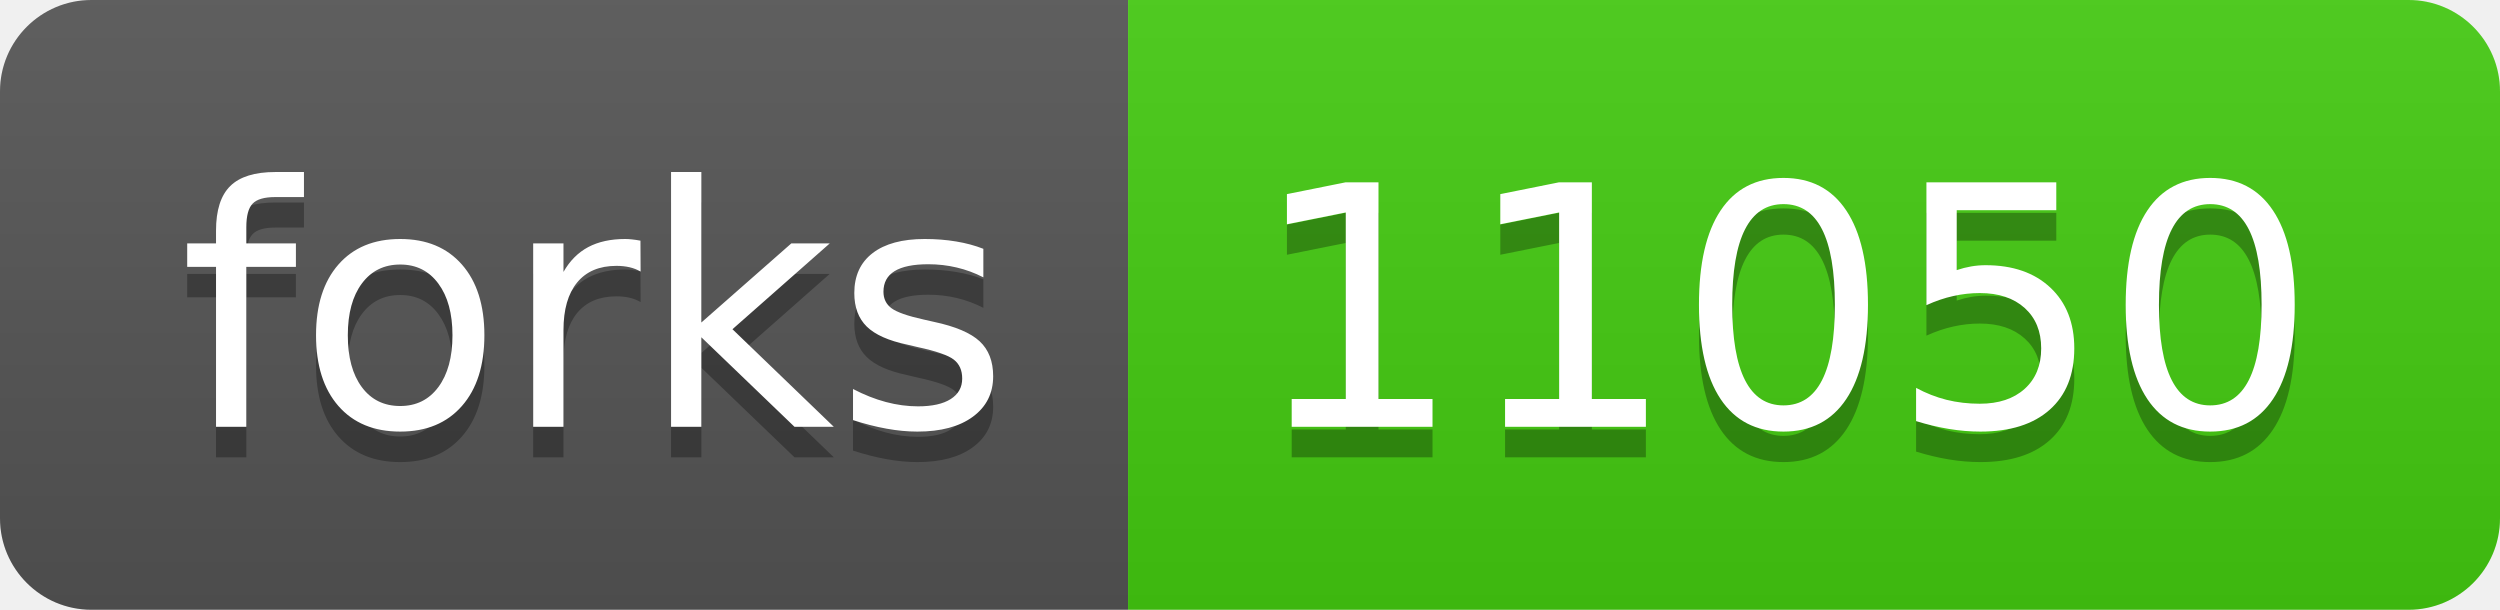
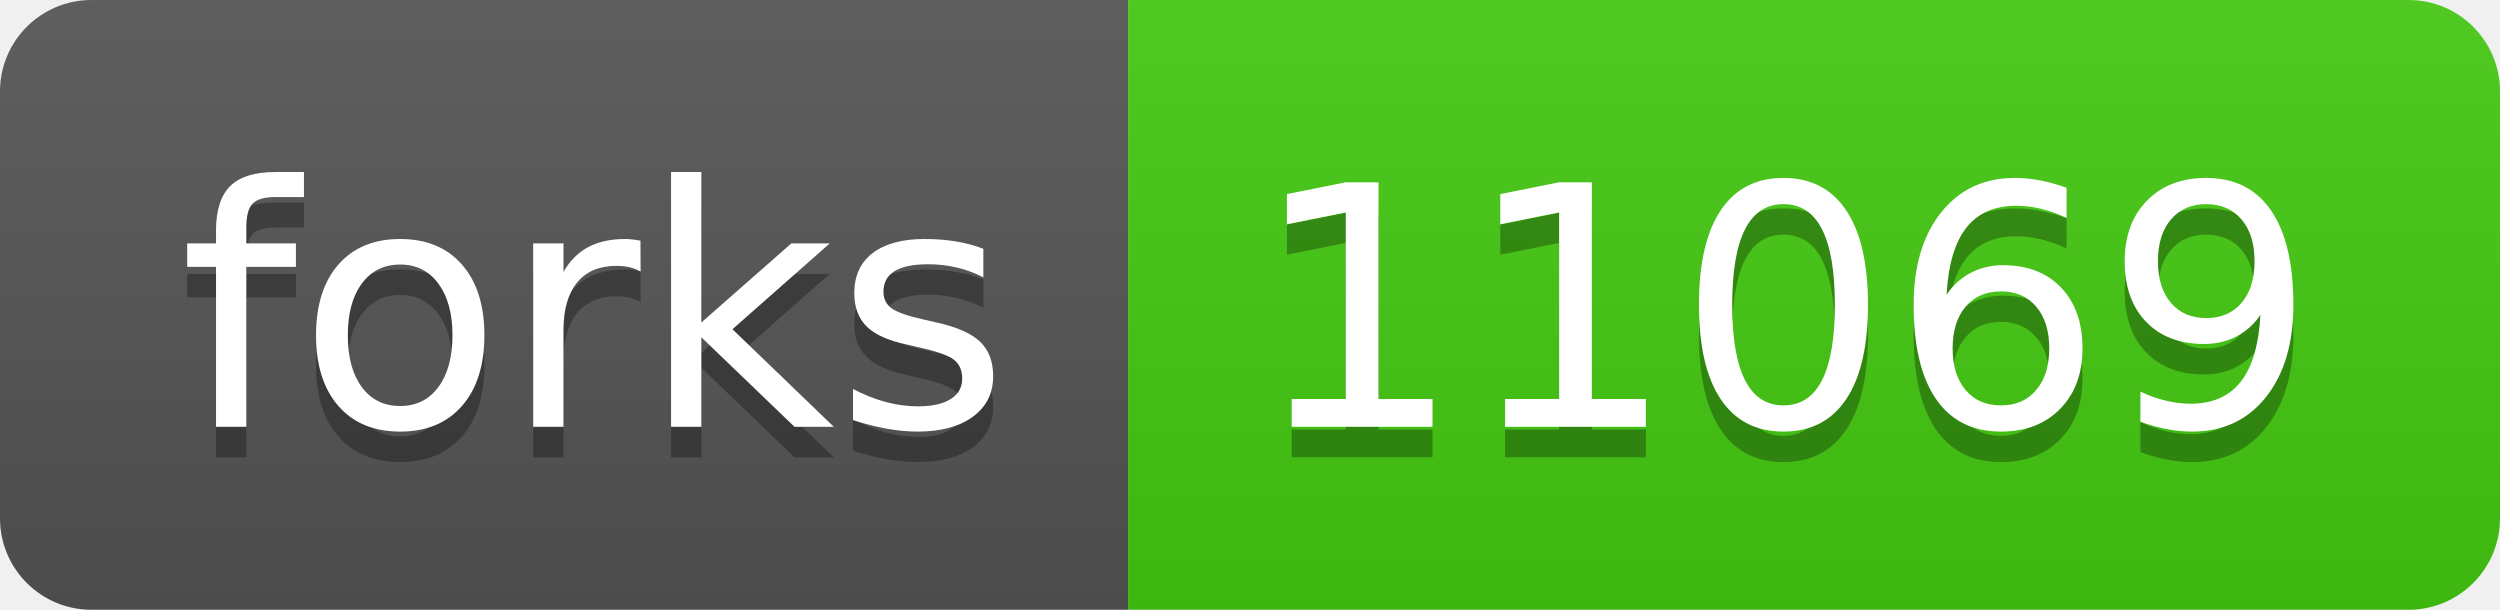
- <svg xmlns="http://www.w3.org/2000/svg" width="82" height="20" role="img" aria-label="forks: 11050">
+ <svg xmlns="http://www.w3.org/2000/svg" width="82" height="20" role="img" aria-label="forks: 11069">
  <linearGradient id="s" x2="0" y2="100%">
    <stop offset="0" stop-color="#bbb" stop-opacity=".1" />
    <stop offset="1" stop-opacity=".1" />
  </linearGradient>
  <clipPath id="r">
    <rect width="82" height="20" rx="3" fill="#fff" />
  </clipPath>
  <g clip-path="url(#r)">
    <rect width="37" height="20" fill="#555" />
    <rect x="37" width="45" height="20" fill="#4c1" />
    <rect width="82" height="20" fill="url(#s)" />
  </g>
  <g fill="#fff" text-anchor="middle" font-family="Verdana,Geneva,DejaVu Sans,sans-serif" text-rendering="geometricPrecision" font-size="110">
    <text aria-hidden="true" x="195" y="150" fill="#010101" fill-opacity=".3" transform="scale(.1)" textLength="270">forks</text>
    <text x="195" y="140" transform="scale(.1)" fill="#fff" textLength="270">forks</text>
-     <text aria-hidden="true" x="585" y="150" fill="#010101" fill-opacity=".3" transform="scale(.1)" textLength="350">11050</text>
-     <text x="585" y="140" transform="scale(.1)" fill="#fff" textLength="350">11050</text>
+     <text aria-hidden="true" x="585" y="150" fill="#010101" fill-opacity=".3" transform="scale(.1)" textLength="350">11069</text>
+     <text x="585" y="140" transform="scale(.1)" fill="#fff" textLength="350">11069</text>
  </g>
</svg>
